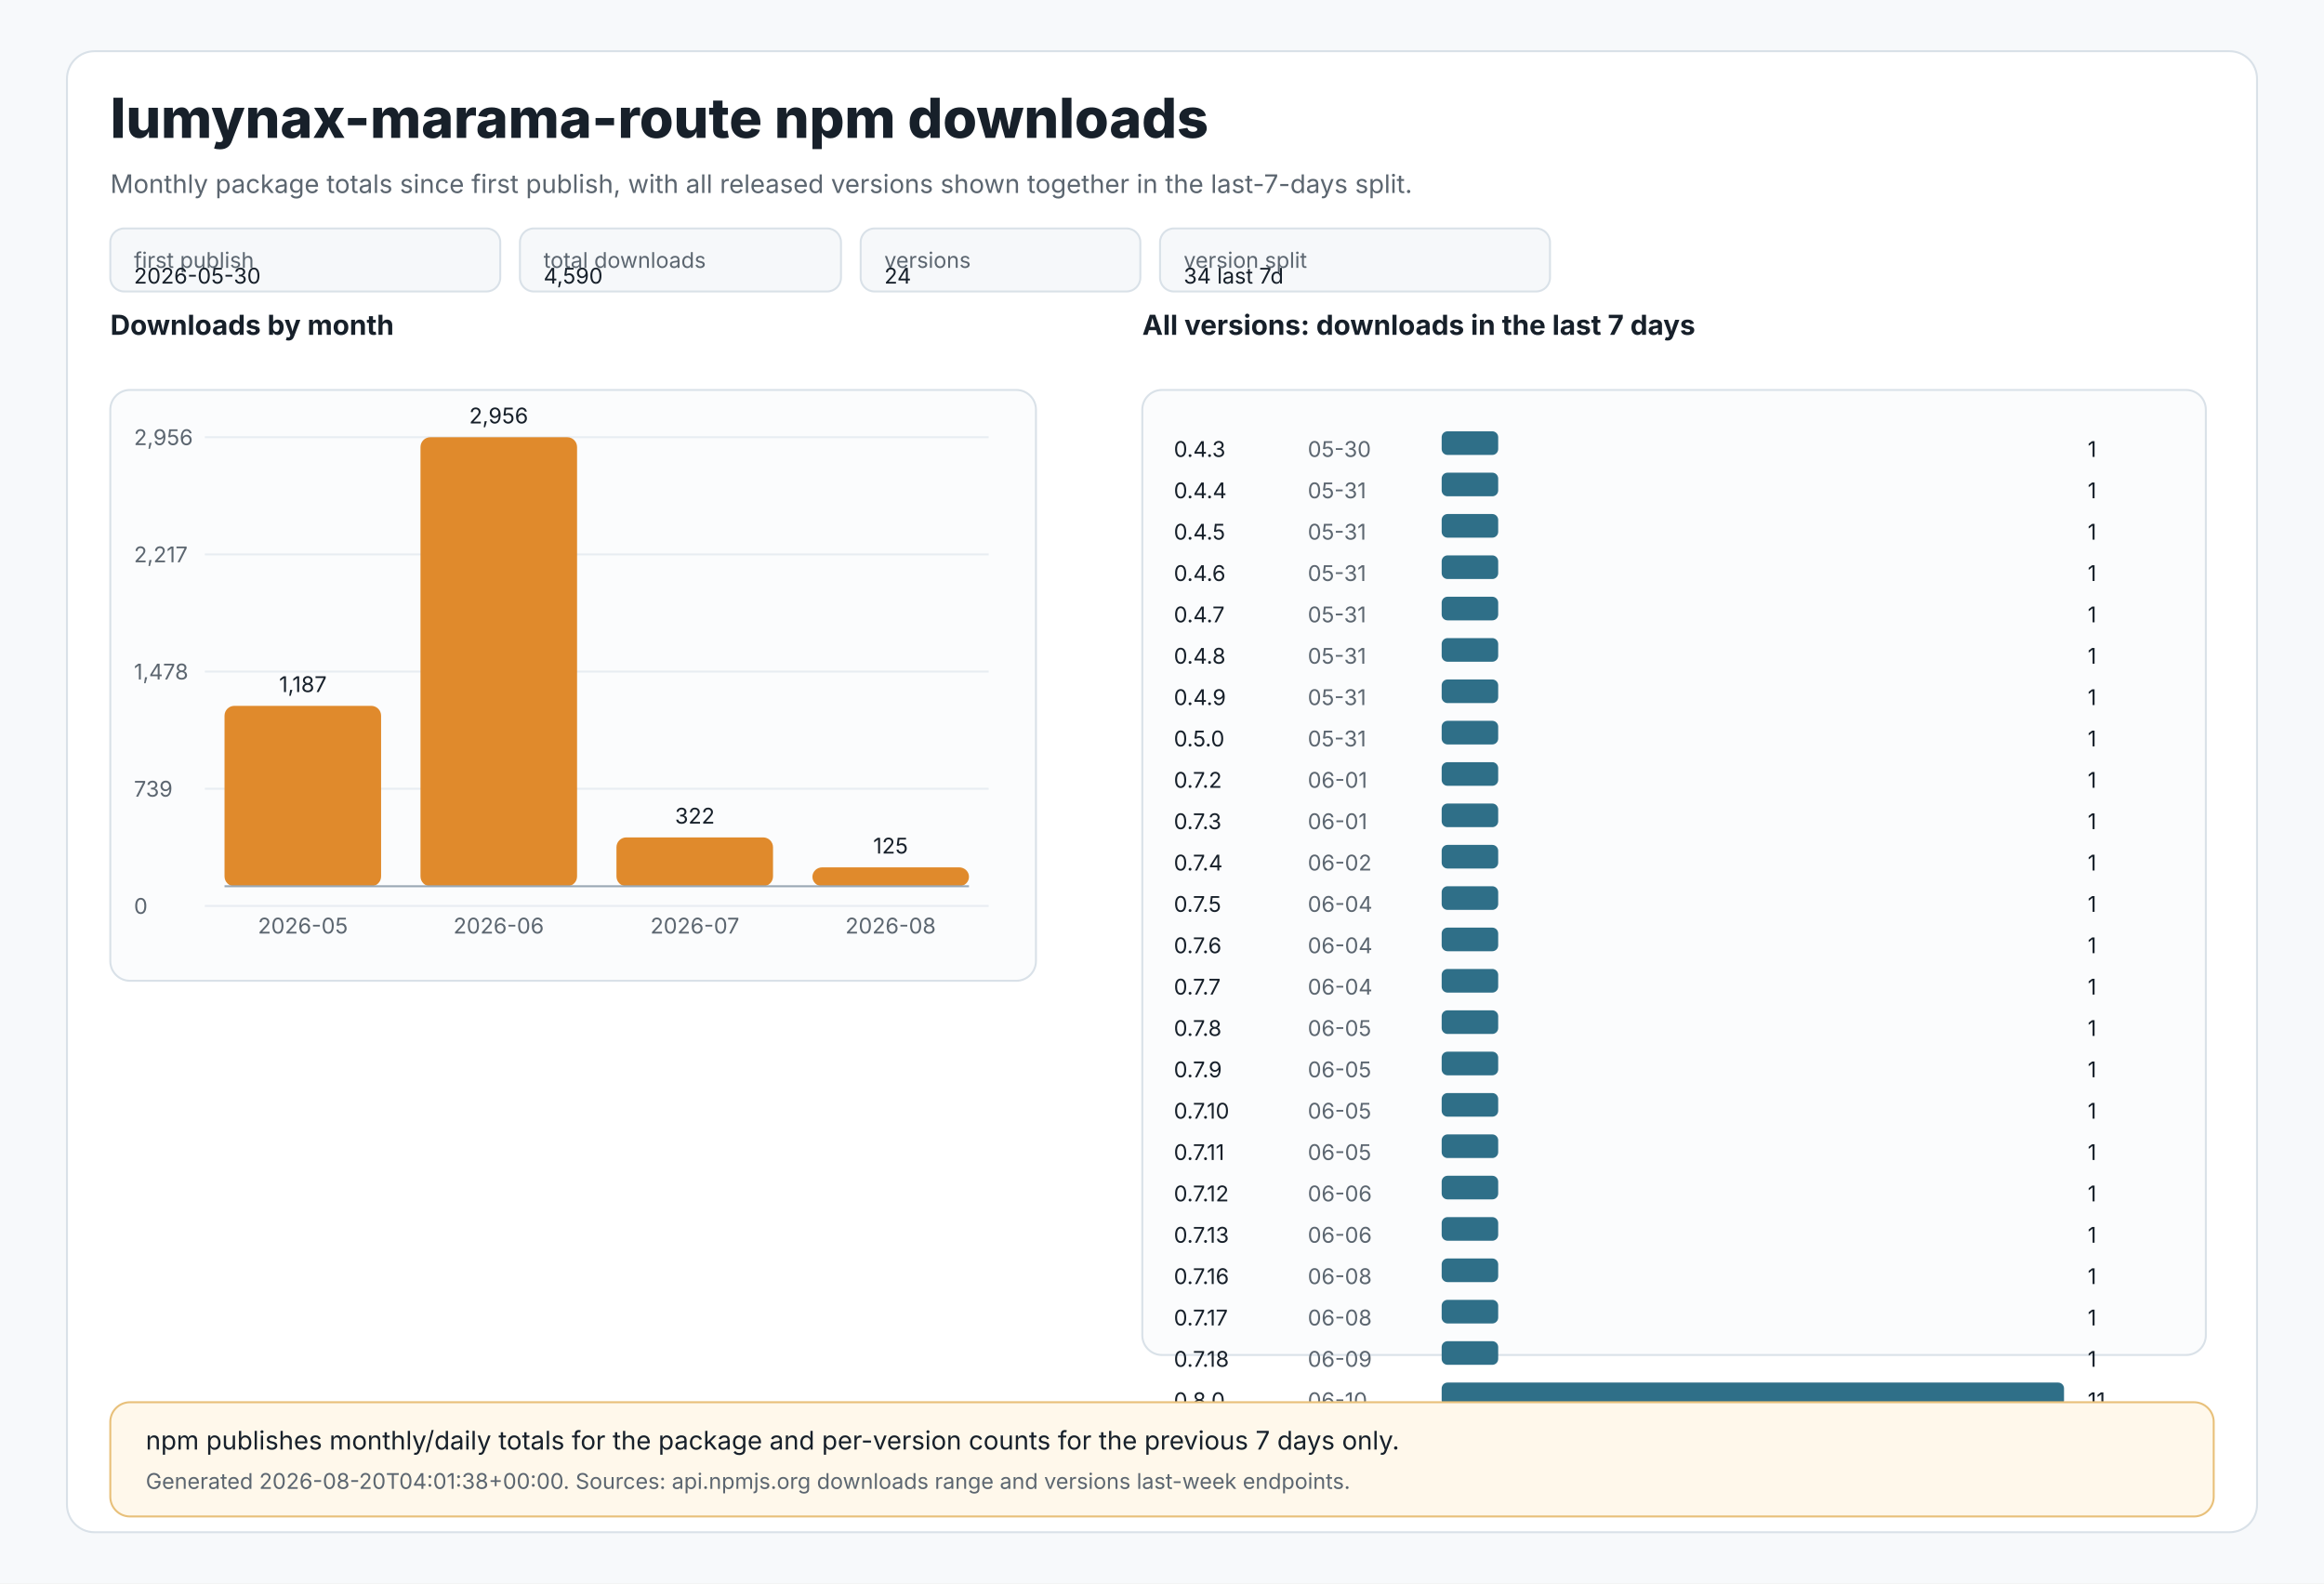
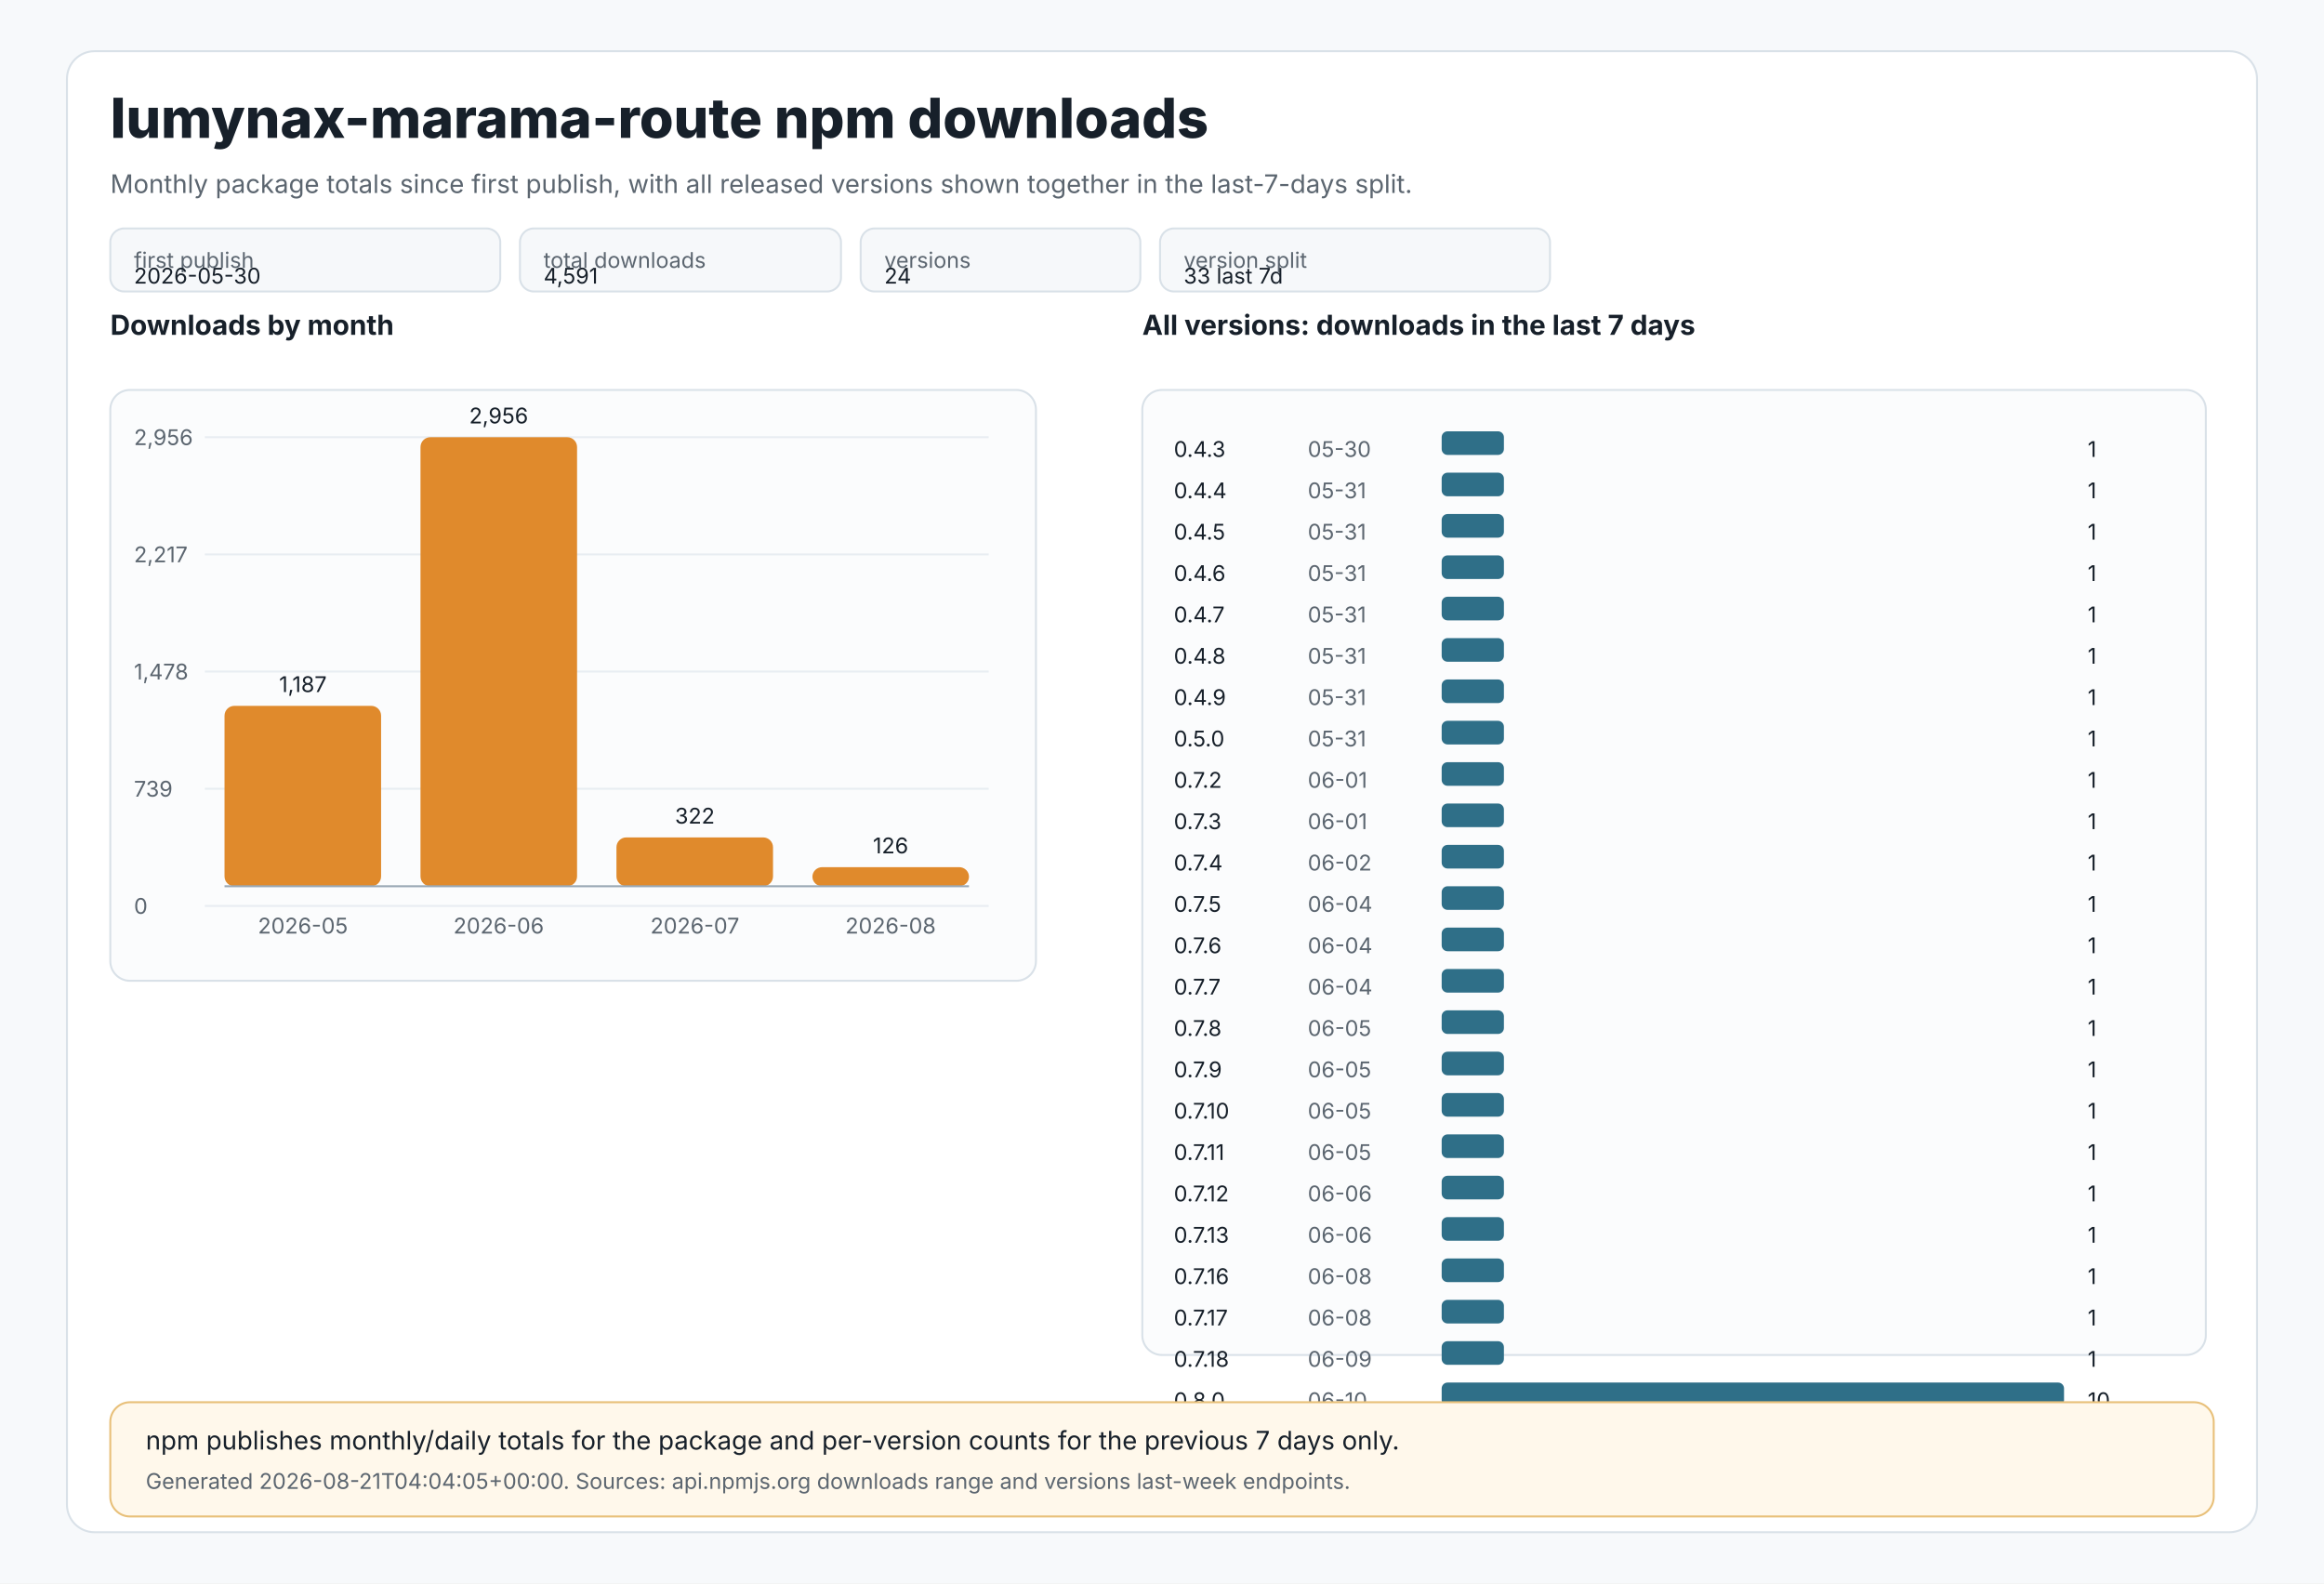
<svg xmlns="http://www.w3.org/2000/svg" width="1180" height="804" viewBox="0 0 1180 804" role="img" aria-labelledby="title desc">
  <style>
text{font-family:Inter,Segoe UI,Arial,sans-serif;fill:#17202a}
.muted{fill:#5c6670}.tiny{font-size:11px}.small{font-size:13px}.label{font-size:14px;font-weight:650}.title{font-size:28px;font-weight:800}
.panel{fill:#ffffff;stroke:#d9e1e8;stroke-width:1}.grid{stroke:#e8edf2;stroke-width:1}.axis{stroke:#9aa8b5;stroke-width:1}
.bar{fill:#e08a2c}.bar2{fill:#2f6f88}.chip{fill:#f6f8fa;stroke:#d9e1e8;stroke-width:1}.note{fill:#fff8eb;stroke:#e8c07a;stroke-width:1}
</style>
  <rect x="0" y="0" width="1180" height="804" fill="#f7f9fb" />
  <rect x="34" y="26" width="1112" height="752" rx="14" class="panel" />
  <text x="56" y="70" class="title">lumynax-marama-route npm downloads</text>
  <text x="56" y="98" class="muted small">Monthly package totals since first publish, with all released versions shown together in the last-7-days split.</text>
  <rect x="56" y="116" width="198" height="32" rx="7" class="chip" />
  <text x="68" y="136" class="tiny muted">first publish</text>
  <text x="68" y="144" class="tiny">2026-05-30</text>
  <rect x="264" y="116" width="163" height="32" rx="7" class="chip" />
  <text x="276" y="136" class="tiny muted">total downloads</text>
-   <text x="276" y="144" class="tiny">4,590</text>
+   <text x="276" y="144" class="tiny">4,591</text>
  <rect x="437" y="116" width="142" height="32" rx="7" class="chip" />
  <text x="449" y="136" class="tiny muted">versions</text>
  <text x="449" y="144" class="tiny">24</text>
  <rect x="589" y="116" width="198" height="32" rx="7" class="chip" />
  <text x="601" y="136" class="tiny muted">version split</text>
-   <text x="601" y="144" class="tiny">34 last 7d</text>
+   <text x="601" y="144" class="tiny">33 last 7d</text>
  <text x="56" y="170" class="label">Downloads by month</text>
  <rect x="56" y="198" width="470" height="300" rx="10" fill="#fbfcfd" stroke="#d9e1e8" />
  <line x1="104" y1="222.0" x2="502" y2="222.0" class="grid" />
  <text x="68" y="226.0" class="tiny muted">2,956</text>
  <line x1="104" y1="281.5" x2="502" y2="281.5" class="grid" />
  <text x="68" y="285.5" class="tiny muted">2,217</text>
  <line x1="104" y1="341.0" x2="502" y2="341.0" class="grid" />
  <text x="68" y="345.0" class="tiny muted">1,478</text>
  <line x1="104" y1="400.5" x2="502" y2="400.5" class="grid" />
  <text x="68" y="404.5" class="tiny muted">739</text>
  <line x1="104" y1="460.0" x2="502" y2="460.0" class="grid" />
  <text x="68" y="464.0" class="tiny muted">0</text>
  <rect x="114.0" y="358.4" width="79.5" height="91.6" rx="5" class="bar" />
  <text x="153.8" y="351.4" text-anchor="middle" class="tiny">1,187</text>
  <text x="153.8" y="474" text-anchor="middle" class="tiny muted">2026-05</text>
  <rect x="213.5" y="222.0" width="79.5" height="228.0" rx="5" class="bar" />
  <text x="253.2" y="215.0" text-anchor="middle" class="tiny">2,956</text>
  <text x="253.2" y="474" text-anchor="middle" class="tiny muted">2026-06</text>
  <rect x="313.0" y="425.2" width="79.5" height="24.8" rx="5" class="bar" />
  <text x="352.8" y="418.2" text-anchor="middle" class="tiny">322</text>
  <text x="352.8" y="474" text-anchor="middle" class="tiny muted">2026-07</text>
-   <rect x="412.5" y="440.4" width="79.5" height="9.6" rx="5" class="bar" />
-   <text x="452.2" y="433.4" text-anchor="middle" class="tiny">125</text>
+   <rect x="412.5" y="440.3" width="79.5" height="9.7" rx="5" class="bar" />
+   <text x="452.2" y="433.3" text-anchor="middle" class="tiny">126</text>
  <text x="452.2" y="474" text-anchor="middle" class="tiny muted">2026-08</text>
  <line x1="114" y1="450" x2="492" y2="450" class="axis" />
  <text x="580" y="170" class="label">All versions: downloads in the last 7 days</text>
  <rect x="580" y="198" width="540" height="490" rx="10" fill="#fbfcfd" stroke="#d9e1e8" />
  <text x="596" y="232" class="tiny">0.4.3</text>
  <text x="664" y="232" class="tiny muted">05-30</text>
-   <rect x="732" y="219" width="28.7" height="12" rx="3" class="bar2" />
+   <rect x="732" y="219" width="31.6" height="12" rx="3" class="bar2" />
  <text x="1060" y="232" class="tiny">1</text>
  <text x="596" y="253" class="tiny">0.4.4</text>
  <text x="664" y="253" class="tiny muted">05-31</text>
-   <rect x="732" y="240" width="28.7" height="12" rx="3" class="bar2" />
+   <rect x="732" y="240" width="31.6" height="12" rx="3" class="bar2" />
  <text x="1060" y="253" class="tiny">1</text>
  <text x="596" y="274" class="tiny">0.4.5</text>
  <text x="664" y="274" class="tiny muted">05-31</text>
-   <rect x="732" y="261" width="28.7" height="12" rx="3" class="bar2" />
+   <rect x="732" y="261" width="31.6" height="12" rx="3" class="bar2" />
  <text x="1060" y="274" class="tiny">1</text>
  <text x="596" y="295" class="tiny">0.4.6</text>
  <text x="664" y="295" class="tiny muted">05-31</text>
-   <rect x="732" y="282" width="28.7" height="12" rx="3" class="bar2" />
+   <rect x="732" y="282" width="31.6" height="12" rx="3" class="bar2" />
  <text x="1060" y="295" class="tiny">1</text>
  <text x="596" y="316" class="tiny">0.4.7</text>
  <text x="664" y="316" class="tiny muted">05-31</text>
-   <rect x="732" y="303" width="28.7" height="12" rx="3" class="bar2" />
+   <rect x="732" y="303" width="31.6" height="12" rx="3" class="bar2" />
  <text x="1060" y="316" class="tiny">1</text>
  <text x="596" y="337" class="tiny">0.4.8</text>
  <text x="664" y="337" class="tiny muted">05-31</text>
-   <rect x="732" y="324" width="28.7" height="12" rx="3" class="bar2" />
+   <rect x="732" y="324" width="31.6" height="12" rx="3" class="bar2" />
  <text x="1060" y="337" class="tiny">1</text>
  <text x="596" y="358" class="tiny">0.4.9</text>
  <text x="664" y="358" class="tiny muted">05-31</text>
-   <rect x="732" y="345" width="28.7" height="12" rx="3" class="bar2" />
+   <rect x="732" y="345" width="31.6" height="12" rx="3" class="bar2" />
  <text x="1060" y="358" class="tiny">1</text>
  <text x="596" y="379" class="tiny">0.5.0</text>
  <text x="664" y="379" class="tiny muted">05-31</text>
-   <rect x="732" y="366" width="28.7" height="12" rx="3" class="bar2" />
+   <rect x="732" y="366" width="31.6" height="12" rx="3" class="bar2" />
  <text x="1060" y="379" class="tiny">1</text>
  <text x="596" y="400" class="tiny">0.7.2</text>
  <text x="664" y="400" class="tiny muted">06-01</text>
-   <rect x="732" y="387" width="28.7" height="12" rx="3" class="bar2" />
+   <rect x="732" y="387" width="31.6" height="12" rx="3" class="bar2" />
  <text x="1060" y="400" class="tiny">1</text>
  <text x="596" y="421" class="tiny">0.7.3</text>
  <text x="664" y="421" class="tiny muted">06-01</text>
-   <rect x="732" y="408" width="28.7" height="12" rx="3" class="bar2" />
+   <rect x="732" y="408" width="31.6" height="12" rx="3" class="bar2" />
  <text x="1060" y="421" class="tiny">1</text>
  <text x="596" y="442" class="tiny">0.7.4</text>
  <text x="664" y="442" class="tiny muted">06-02</text>
-   <rect x="732" y="429" width="28.7" height="12" rx="3" class="bar2" />
+   <rect x="732" y="429" width="31.6" height="12" rx="3" class="bar2" />
  <text x="1060" y="442" class="tiny">1</text>
  <text x="596" y="463" class="tiny">0.7.5</text>
  <text x="664" y="463" class="tiny muted">06-04</text>
-   <rect x="732" y="450" width="28.7" height="12" rx="3" class="bar2" />
+   <rect x="732" y="450" width="31.6" height="12" rx="3" class="bar2" />
  <text x="1060" y="463" class="tiny">1</text>
  <text x="596" y="484" class="tiny">0.7.6</text>
  <text x="664" y="484" class="tiny muted">06-04</text>
-   <rect x="732" y="471" width="28.7" height="12" rx="3" class="bar2" />
+   <rect x="732" y="471" width="31.6" height="12" rx="3" class="bar2" />
  <text x="1060" y="484" class="tiny">1</text>
  <text x="596" y="505" class="tiny">0.7.7</text>
  <text x="664" y="505" class="tiny muted">06-04</text>
-   <rect x="732" y="492" width="28.7" height="12" rx="3" class="bar2" />
+   <rect x="732" y="492" width="31.6" height="12" rx="3" class="bar2" />
  <text x="1060" y="505" class="tiny">1</text>
  <text x="596" y="526" class="tiny">0.7.8</text>
  <text x="664" y="526" class="tiny muted">06-05</text>
-   <rect x="732" y="513" width="28.7" height="12" rx="3" class="bar2" />
+   <rect x="732" y="513" width="31.6" height="12" rx="3" class="bar2" />
  <text x="1060" y="526" class="tiny">1</text>
  <text x="596" y="547" class="tiny">0.7.9</text>
  <text x="664" y="547" class="tiny muted">06-05</text>
-   <rect x="732" y="534" width="28.7" height="12" rx="3" class="bar2" />
+   <rect x="732" y="534" width="31.6" height="12" rx="3" class="bar2" />
  <text x="1060" y="547" class="tiny">1</text>
  <text x="596" y="568" class="tiny">0.7.10</text>
  <text x="664" y="568" class="tiny muted">06-05</text>
-   <rect x="732" y="555" width="28.7" height="12" rx="3" class="bar2" />
+   <rect x="732" y="555" width="31.6" height="12" rx="3" class="bar2" />
  <text x="1060" y="568" class="tiny">1</text>
  <text x="596" y="589" class="tiny">0.7.11</text>
  <text x="664" y="589" class="tiny muted">06-05</text>
-   <rect x="732" y="576" width="28.7" height="12" rx="3" class="bar2" />
+   <rect x="732" y="576" width="31.6" height="12" rx="3" class="bar2" />
  <text x="1060" y="589" class="tiny">1</text>
  <text x="596" y="610" class="tiny">0.7.12</text>
  <text x="664" y="610" class="tiny muted">06-06</text>
-   <rect x="732" y="597" width="28.7" height="12" rx="3" class="bar2" />
+   <rect x="732" y="597" width="31.6" height="12" rx="3" class="bar2" />
  <text x="1060" y="610" class="tiny">1</text>
  <text x="596" y="631" class="tiny">0.7.13</text>
  <text x="664" y="631" class="tiny muted">06-06</text>
-   <rect x="732" y="618" width="28.7" height="12" rx="3" class="bar2" />
+   <rect x="732" y="618" width="31.6" height="12" rx="3" class="bar2" />
  <text x="1060" y="631" class="tiny">1</text>
  <text x="596" y="652" class="tiny">0.7.16</text>
  <text x="664" y="652" class="tiny muted">06-08</text>
-   <rect x="732" y="639" width="28.7" height="12" rx="3" class="bar2" />
+   <rect x="732" y="639" width="31.6" height="12" rx="3" class="bar2" />
  <text x="1060" y="652" class="tiny">1</text>
  <text x="596" y="673" class="tiny">0.7.17</text>
  <text x="664" y="673" class="tiny muted">06-08</text>
-   <rect x="732" y="660" width="28.7" height="12" rx="3" class="bar2" />
+   <rect x="732" y="660" width="31.6" height="12" rx="3" class="bar2" />
  <text x="1060" y="673" class="tiny">1</text>
  <text x="596" y="694" class="tiny">0.7.18</text>
  <text x="664" y="694" class="tiny muted">06-09</text>
-   <rect x="732" y="681" width="28.7" height="12" rx="3" class="bar2" />
+   <rect x="732" y="681" width="31.6" height="12" rx="3" class="bar2" />
  <text x="1060" y="694" class="tiny">1</text>
  <text x="596" y="715" class="tiny">0.8.0</text>
  <text x="664" y="715" class="tiny muted">06-10</text>
  <rect x="732" y="702" width="316.0" height="12" rx="3" class="bar2" />
-   <text x="1060" y="715" class="tiny">11</text>
+   <text x="1060" y="715" class="tiny">10</text>
  <rect x="56" y="712" width="1068" height="58" rx="10" class="note" />
  <text x="74" y="736" class="small">npm publishes monthly/daily totals for the package and per-version counts for the previous 7 days only.</text>
-   <text x="74" y="756" class="tiny muted">Generated 2026-08-20T04:01:38+00:00. Sources: api.npmjs.org downloads range and versions last-week endpoints.</text>
+   <text x="74" y="756" class="tiny muted">Generated 2026-08-21T04:04:05+00:00. Sources: api.npmjs.org downloads range and versions last-week endpoints.</text>
</svg>
